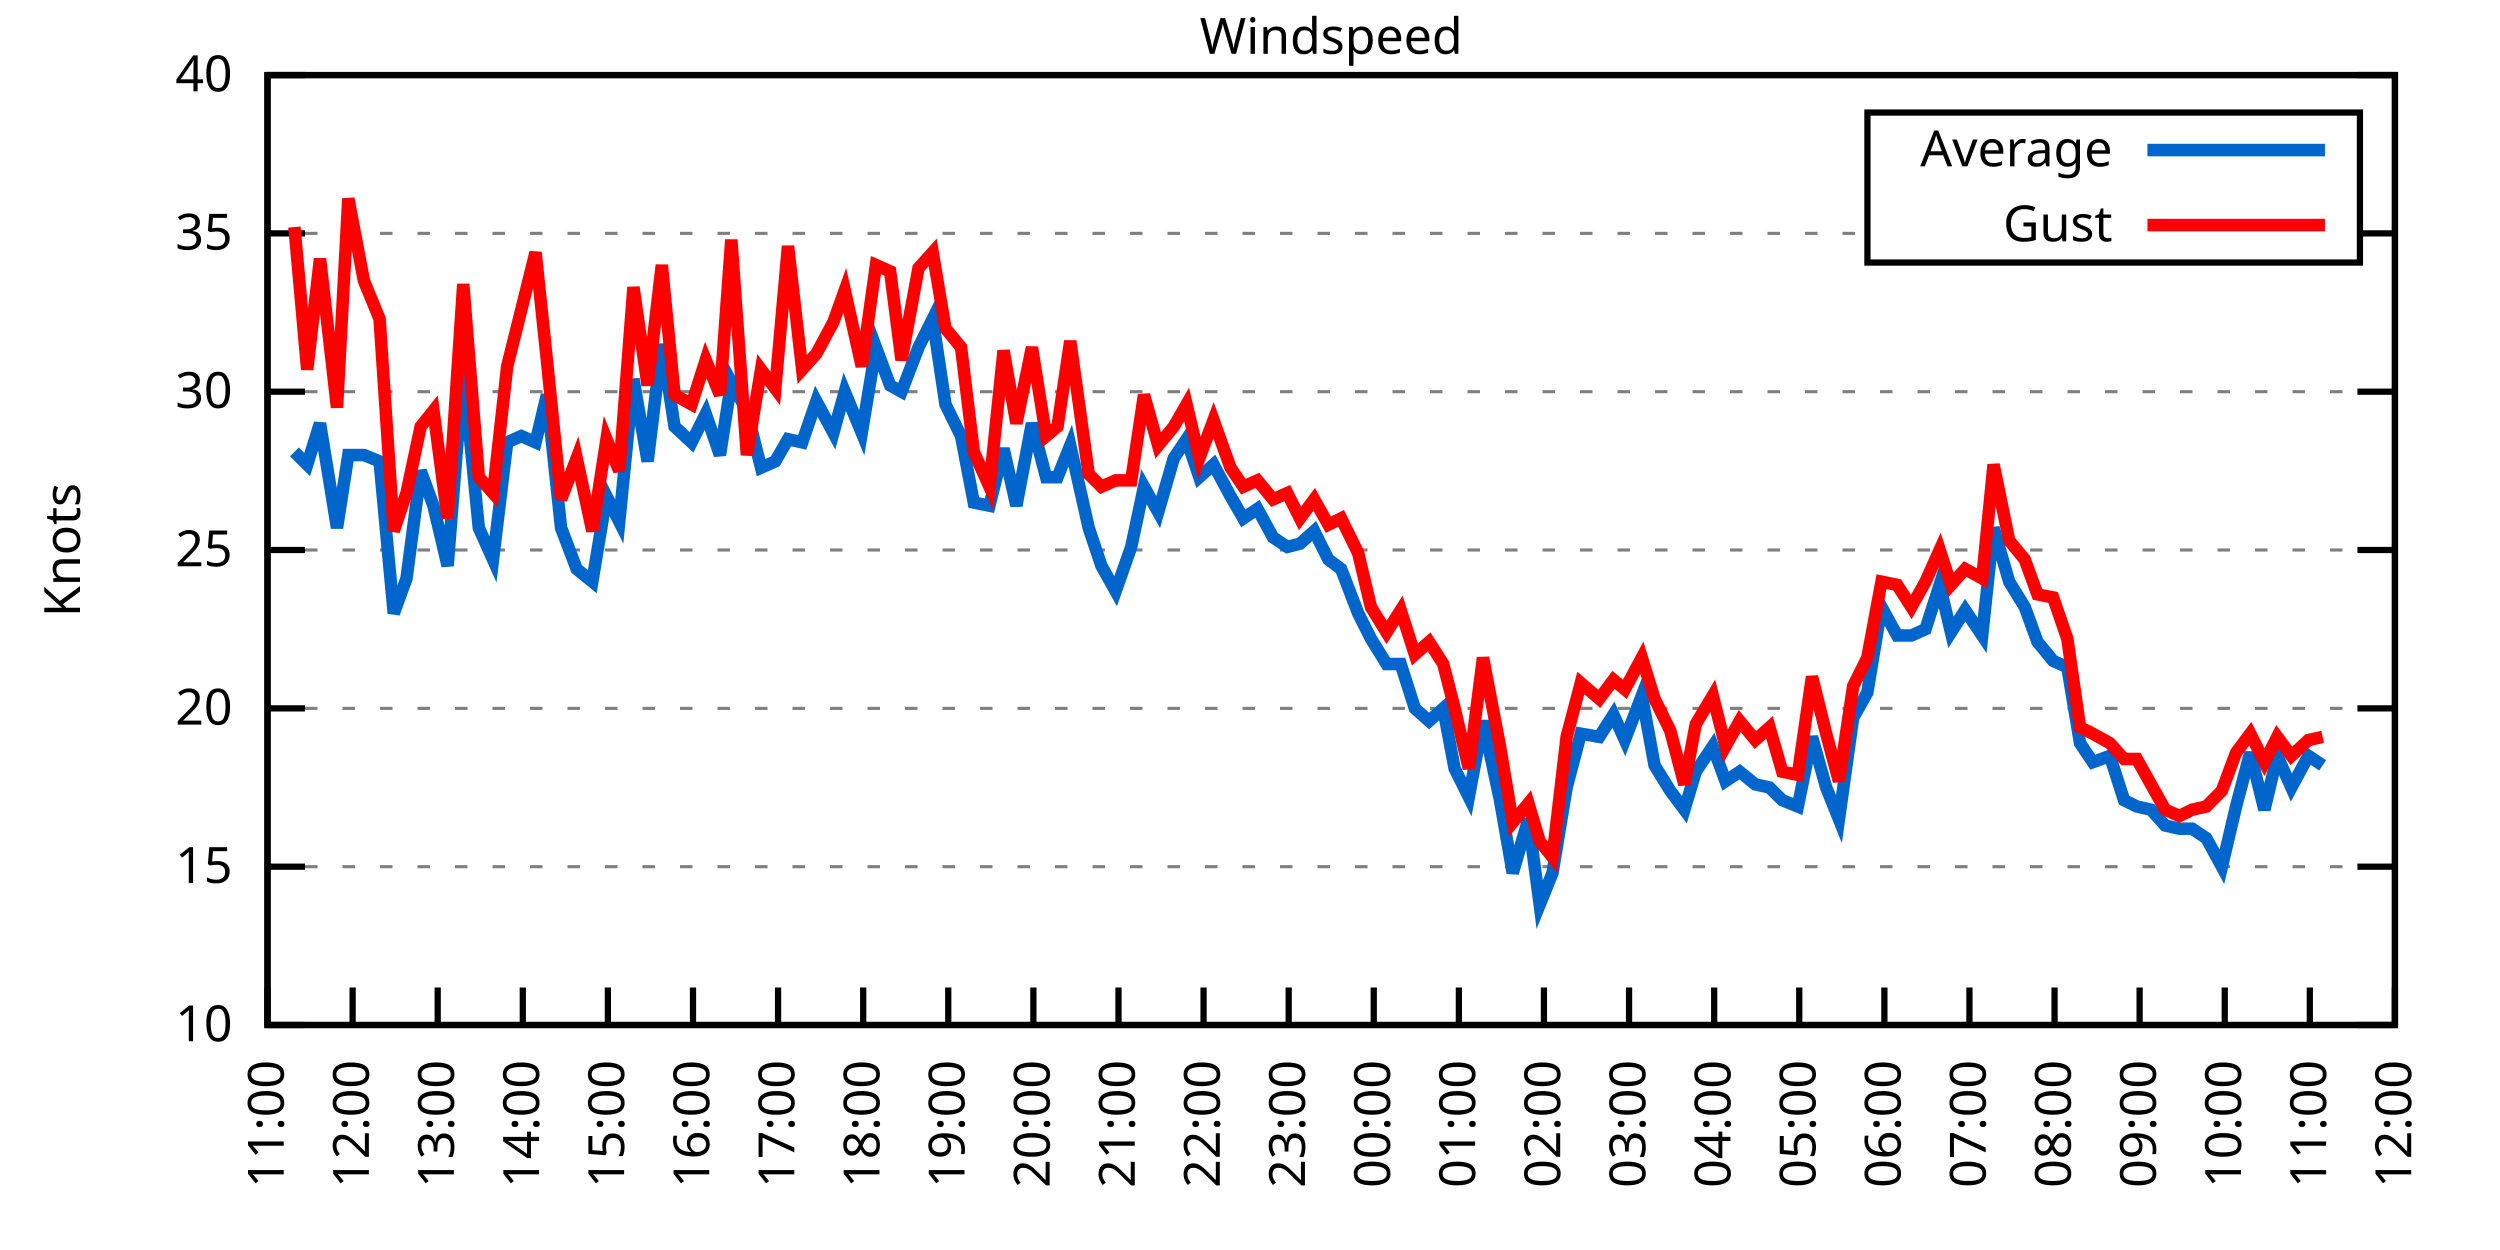
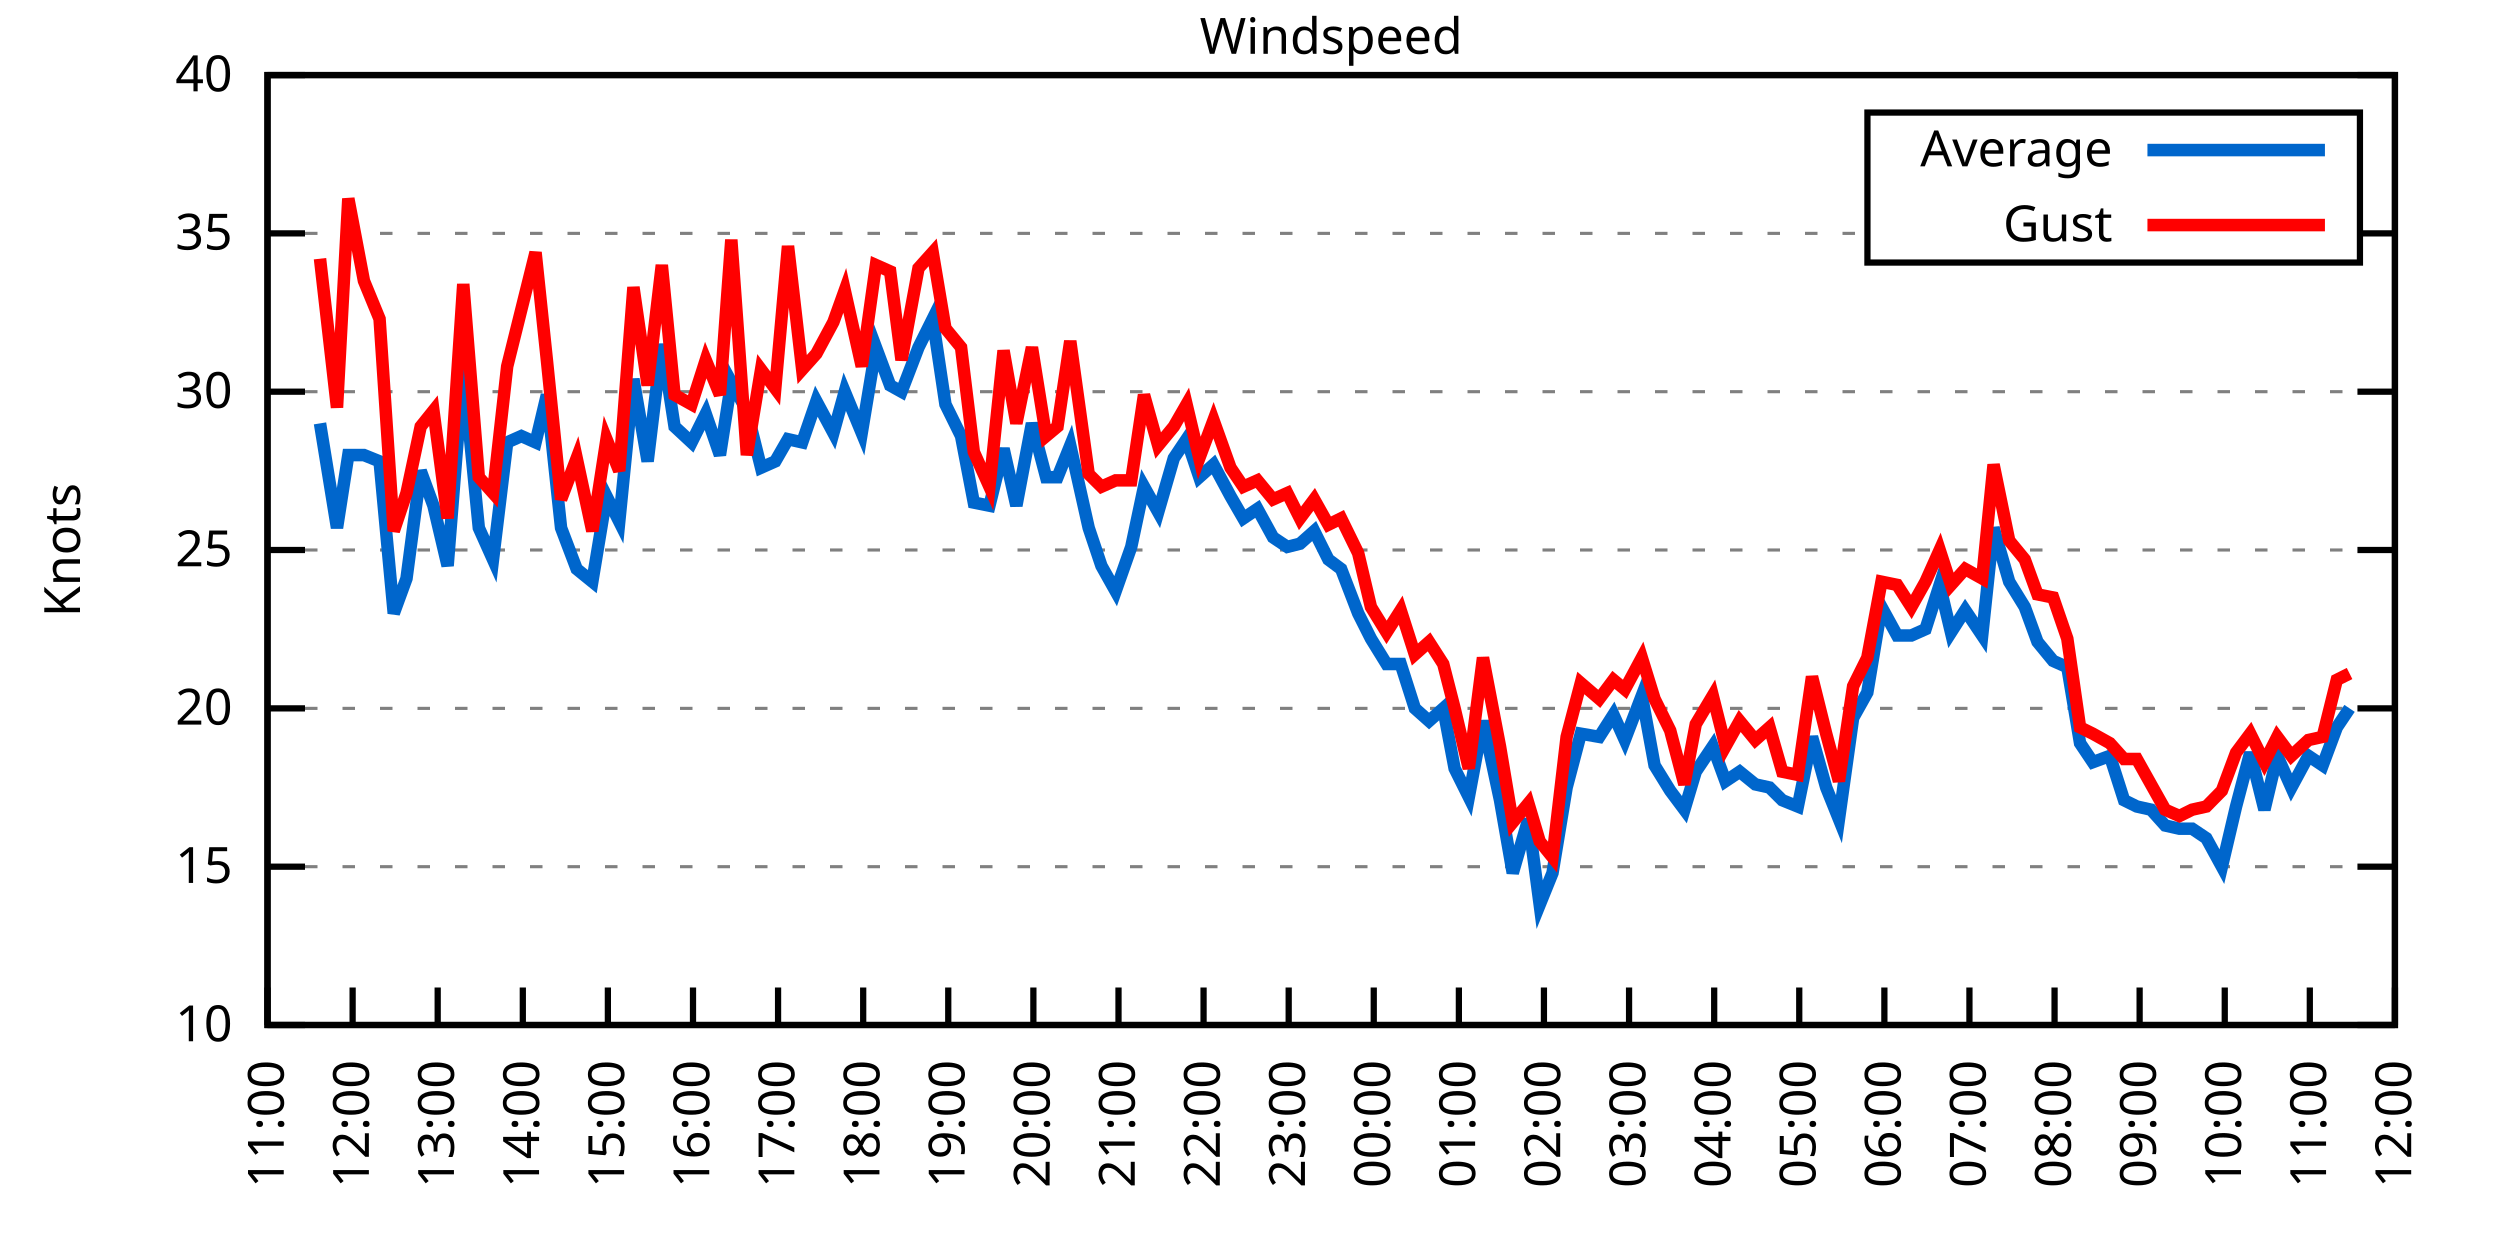
<svg xmlns="http://www.w3.org/2000/svg" xmlns:xlink="http://www.w3.org/1999/xlink" width="400" height="200" viewBox="0 0 400 200">
  <g id="gnuplot_canvas">
    <rect x="0" y="0" width="400" height="200" fill="none" />
    <defs>
      <circle id="gpDot" r="0.5" stroke-width="0.5" stroke="currentColor" />
      <path id="gpPt0" stroke-width="0.333" stroke="currentColor" d="M-1,0 h2 M0,-1 v2" />
      <path id="gpPt1" stroke-width="0.333" stroke="currentColor" d="M-1,-1 L1,1 M1,-1 L-1,1" />
      <path id="gpPt2" stroke-width="0.333" stroke="currentColor" d="M-1,0 L1,0 M0,-1 L0,1 M-1,-1 L1,1 M-1,1 L1,-1" />
      <rect id="gpPt3" stroke-width="0.333" stroke="currentColor" x="-1" y="-1" width="2" height="2" />
      <rect id="gpPt4" stroke-width="0.333" stroke="currentColor" fill="currentColor" x="-1" y="-1" width="2" height="2" />
      <circle id="gpPt5" stroke-width="0.333" stroke="currentColor" cx="0" cy="0" r="1" />
      <use xlink:href="#gpPt5" id="gpPt6" fill="currentColor" stroke="none" />
      <path id="gpPt7" stroke-width="0.333" stroke="currentColor" d="M0,-1.33 L-1.33,0.67 L1.33,0.67 z" />
      <use xlink:href="#gpPt7" id="gpPt8" fill="currentColor" stroke="none" />
      <use xlink:href="#gpPt7" id="gpPt9" stroke="currentColor" transform="rotate(180)" />
      <use xlink:href="#gpPt9" id="gpPt10" fill="currentColor" stroke="none" />
      <use xlink:href="#gpPt3" id="gpPt11" stroke="currentColor" transform="rotate(45)" />
      <use xlink:href="#gpPt11" id="gpPt12" fill="currentColor" stroke="none" />
      <path id="gpPt13" stroke-width="0.333" stroke="currentColor" d="M0,1.330 L1.265,0.411 L0.782,-1.067 L-0.782,-1.076 L-1.265,0.411 z" />
      <use xlink:href="#gpPt13" id="gpPt14" fill="currentColor" stroke="none" />
      <filter id="textbox" filterUnits="objectBoundingBox" x="0" y="0" height="1" width="1">
        <feFlood flood-color="white" flood-opacity="1" result="bgnd" />
        <feComposite in="SourceGraphic" in2="bgnd" operator="atop" />
      </filter>
      <filter id="greybox" filterUnits="objectBoundingBox" x="0" y="0" height="1" width="1">
        <feFlood flood-color="lightgrey" flood-opacity="1" result="grey" />
        <feComposite in="SourceGraphic" in2="grey" operator="atop" />
      </filter>
    </defs>
    <g fill="none" color="white" stroke="currentColor" stroke-width="1.00" stroke-linecap="butt" stroke-linejoin="miter">
</g>
    <g fill="none" color="black" stroke="currentColor" stroke-width="1.00" stroke-linecap="butt" stroke-linejoin="miter">
      <g stroke="none" shape-rendering="crispEdges">
        <polygon fill="rgb(255, 255, 255)" points="42.80,164.00 383.18,164.00 383.18,12.02 42.80,12.02 " />
      </g>
    </g>
    <g fill="none" color="black" stroke="currentColor" stroke-width="1.00" stroke-linecap="butt" stroke-linejoin="miter">
</g>
    <g fill="none" color="black" stroke="black" stroke-width="0.50" stroke-linecap="butt" stroke-linejoin="miter">
</g>
    <g fill="none" color="gray" stroke="currentColor" stroke-width="0.50" stroke-linecap="butt" stroke-linejoin="miter">
      <path stroke="gray" stroke-dasharray="2,4" class="gridline" d="M42.80,164.00 L383.19,164.00  " />
    </g>
    <g fill="none" color="gray" stroke="gray" stroke-width="1.00" stroke-linecap="butt" stroke-linejoin="miter">
</g>
    <g fill="none" color="black" stroke="currentColor" stroke-width="1.00" stroke-linecap="butt" stroke-linejoin="miter">
      <path stroke="black" d="M42.80,164.00 L48.80,164.00 M383.19,164.00 L377.19,164.00  " />
      <g transform="translate(37.20,166.60)" stroke="none" fill="black" font-family="Sans" font-size="8.00" text-anchor="end">
        <text>
          <tspan font-family="Sans"> 10</tspan>
        </text>
      </g>
    </g>
    <g fill="none" color="black" stroke="currentColor" stroke-width="1.00" stroke-linecap="butt" stroke-linejoin="miter">
</g>
    <g fill="none" color="black" stroke="black" stroke-width="0.50" stroke-linecap="butt" stroke-linejoin="miter">
</g>
    <g fill="none" color="gray" stroke="currentColor" stroke-width="0.50" stroke-linecap="butt" stroke-linejoin="miter">
      <path stroke="gray" stroke-dasharray="2,4" class="gridline" d="M42.80,138.67 L383.19,138.67  " />
    </g>
    <g fill="none" color="gray" stroke="gray" stroke-width="1.00" stroke-linecap="butt" stroke-linejoin="miter">
</g>
    <g fill="none" color="black" stroke="currentColor" stroke-width="1.00" stroke-linecap="butt" stroke-linejoin="miter">
      <path stroke="black" d="M42.80,138.67 L48.80,138.67 M383.19,138.67 L377.19,138.67  " />
      <g transform="translate(37.20,141.27)" stroke="none" fill="black" font-family="Sans" font-size="8.00" text-anchor="end">
        <text>
          <tspan font-family="Sans"> 15</tspan>
        </text>
      </g>
    </g>
    <g fill="none" color="black" stroke="currentColor" stroke-width="1.00" stroke-linecap="butt" stroke-linejoin="miter">
</g>
    <g fill="none" color="black" stroke="black" stroke-width="0.50" stroke-linecap="butt" stroke-linejoin="miter">
</g>
    <g fill="none" color="gray" stroke="currentColor" stroke-width="0.50" stroke-linecap="butt" stroke-linejoin="miter">
      <path stroke="gray" stroke-dasharray="2,4" class="gridline" d="M42.80,113.34 L383.19,113.34  " />
    </g>
    <g fill="none" color="gray" stroke="gray" stroke-width="1.00" stroke-linecap="butt" stroke-linejoin="miter">
</g>
    <g fill="none" color="black" stroke="currentColor" stroke-width="1.00" stroke-linecap="butt" stroke-linejoin="miter">
      <path stroke="black" d="M42.80,113.34 L48.80,113.34 M383.19,113.34 L377.19,113.34  " />
      <g transform="translate(37.20,115.94)" stroke="none" fill="black" font-family="Sans" font-size="8.00" text-anchor="end">
        <text>
          <tspan font-family="Sans"> 20</tspan>
        </text>
      </g>
    </g>
    <g fill="none" color="black" stroke="currentColor" stroke-width="1.00" stroke-linecap="butt" stroke-linejoin="miter">
</g>
    <g fill="none" color="black" stroke="black" stroke-width="0.50" stroke-linecap="butt" stroke-linejoin="miter">
</g>
    <g fill="none" color="gray" stroke="currentColor" stroke-width="0.50" stroke-linecap="butt" stroke-linejoin="miter">
      <path stroke="gray" stroke-dasharray="2,4" class="gridline" d="M42.80,88.00 L383.19,88.00  " />
    </g>
    <g fill="none" color="gray" stroke="gray" stroke-width="1.00" stroke-linecap="butt" stroke-linejoin="miter">
</g>
    <g fill="none" color="black" stroke="currentColor" stroke-width="1.00" stroke-linecap="butt" stroke-linejoin="miter">
      <path stroke="black" d="M42.80,88.00 L48.80,88.00 M383.19,88.00 L377.19,88.00  " />
      <g transform="translate(37.20,90.60)" stroke="none" fill="black" font-family="Sans" font-size="8.00" text-anchor="end">
        <text>
          <tspan font-family="Sans"> 25</tspan>
        </text>
      </g>
    </g>
    <g fill="none" color="black" stroke="currentColor" stroke-width="1.00" stroke-linecap="butt" stroke-linejoin="miter">
</g>
    <g fill="none" color="black" stroke="black" stroke-width="0.50" stroke-linecap="butt" stroke-linejoin="miter">
</g>
    <g fill="none" color="gray" stroke="currentColor" stroke-width="0.50" stroke-linecap="butt" stroke-linejoin="miter">
      <path stroke="gray" stroke-dasharray="2,4" class="gridline" d="M42.80,62.67 L383.19,62.67  " />
    </g>
    <g fill="none" color="gray" stroke="gray" stroke-width="1.00" stroke-linecap="butt" stroke-linejoin="miter">
</g>
    <g fill="none" color="black" stroke="currentColor" stroke-width="1.00" stroke-linecap="butt" stroke-linejoin="miter">
      <path stroke="black" d="M42.80,62.67 L48.80,62.67 M383.19,62.67 L377.19,62.67  " />
      <g transform="translate(37.20,65.27)" stroke="none" fill="black" font-family="Sans" font-size="8.00" text-anchor="end">
        <text>
          <tspan font-family="Sans"> 30</tspan>
        </text>
      </g>
    </g>
    <g fill="none" color="black" stroke="currentColor" stroke-width="1.00" stroke-linecap="butt" stroke-linejoin="miter">
</g>
    <g fill="none" color="black" stroke="black" stroke-width="0.50" stroke-linecap="butt" stroke-linejoin="miter">
</g>
    <g fill="none" color="gray" stroke="currentColor" stroke-width="0.50" stroke-linecap="butt" stroke-linejoin="miter">
      <path stroke="gray" stroke-dasharray="2,4" class="gridline" d="M42.80,37.34 L298.79,37.34 M377.59,37.34 L383.19,37.34  " />
    </g>
    <g fill="none" color="gray" stroke="gray" stroke-width="1.00" stroke-linecap="butt" stroke-linejoin="miter">
</g>
    <g fill="none" color="black" stroke="currentColor" stroke-width="1.00" stroke-linecap="butt" stroke-linejoin="miter">
      <path stroke="black" d="M42.80,37.34 L48.80,37.34 M383.19,37.34 L377.19,37.34  " />
      <g transform="translate(37.20,39.94)" stroke="none" fill="black" font-family="Sans" font-size="8.00" text-anchor="end">
        <text>
          <tspan font-family="Sans"> 35</tspan>
        </text>
      </g>
    </g>
    <g fill="none" color="black" stroke="currentColor" stroke-width="1.00" stroke-linecap="butt" stroke-linejoin="miter">
</g>
    <g fill="none" color="black" stroke="black" stroke-width="0.50" stroke-linecap="butt" stroke-linejoin="miter">
</g>
    <g fill="none" color="gray" stroke="currentColor" stroke-width="0.50" stroke-linecap="butt" stroke-linejoin="miter">
      <path stroke="gray" stroke-dasharray="2,4" class="gridline" d="M42.80,12.01 L383.19,12.01  " />
    </g>
    <g fill="none" color="gray" stroke="gray" stroke-width="1.00" stroke-linecap="butt" stroke-linejoin="miter">
</g>
    <g fill="none" color="black" stroke="currentColor" stroke-width="1.00" stroke-linecap="butt" stroke-linejoin="miter">
      <path stroke="black" d="M42.80,12.01 L48.80,12.01 M383.19,12.01 L377.19,12.01  " />
      <g transform="translate(37.20,14.61)" stroke="none" fill="black" font-family="Sans" font-size="8.00" text-anchor="end">
        <text>
          <tspan font-family="Sans"> 40</tspan>
        </text>
      </g>
    </g>
    <g fill="none" color="black" stroke="currentColor" stroke-width="1.00" stroke-linecap="butt" stroke-linejoin="miter">
      <path stroke="black" d="M42.80,164.00 L42.80,158.00  " />
      <g transform="translate(45.40,169.60) rotate(270.00)" stroke="none" fill="black" font-family="Sans" font-size="8.00" text-anchor="end">
        <text>
          <tspan font-family="Sans">11:00</tspan>
        </text>
      </g>
    </g>
    <g fill="none" color="black" stroke="currentColor" stroke-width="1.00" stroke-linecap="butt" stroke-linejoin="miter">
      <path stroke="black" d="M56.42,164.00 L56.42,158.00  " />
      <g transform="translate(59.02,169.60) rotate(270.00)" stroke="none" fill="black" font-family="Sans" font-size="8.00" text-anchor="end">
        <text>
          <tspan font-family="Sans">12:00</tspan>
        </text>
      </g>
    </g>
    <g fill="none" color="black" stroke="currentColor" stroke-width="1.00" stroke-linecap="butt" stroke-linejoin="miter">
      <path stroke="black" d="M70.03,164.00 L70.03,158.00  " />
      <g transform="translate(72.63,169.60) rotate(270.00)" stroke="none" fill="black" font-family="Sans" font-size="8.00" text-anchor="end">
        <text>
          <tspan font-family="Sans">13:00</tspan>
        </text>
      </g>
    </g>
    <g fill="none" color="black" stroke="currentColor" stroke-width="1.00" stroke-linecap="butt" stroke-linejoin="miter">
      <path stroke="black" d="M83.65,164.00 L83.65,158.00  " />
      <g transform="translate(86.25,169.60) rotate(270.00)" stroke="none" fill="black" font-family="Sans" font-size="8.00" text-anchor="end">
        <text>
          <tspan font-family="Sans">14:00</tspan>
        </text>
      </g>
    </g>
    <g fill="none" color="black" stroke="currentColor" stroke-width="1.00" stroke-linecap="butt" stroke-linejoin="miter">
      <path stroke="black" d="M97.26,164.00 L97.26,158.00  " />
      <g transform="translate(99.86,169.60) rotate(270.00)" stroke="none" fill="black" font-family="Sans" font-size="8.00" text-anchor="end">
        <text>
          <tspan font-family="Sans">15:00</tspan>
        </text>
      </g>
    </g>
    <g fill="none" color="black" stroke="currentColor" stroke-width="1.00" stroke-linecap="butt" stroke-linejoin="miter">
      <path stroke="black" d="M110.88,164.00 L110.88,158.00  " />
      <g transform="translate(113.48,169.60) rotate(270.00)" stroke="none" fill="black" font-family="Sans" font-size="8.00" text-anchor="end">
        <text>
          <tspan font-family="Sans">16:00</tspan>
        </text>
      </g>
    </g>
    <g fill="none" color="black" stroke="currentColor" stroke-width="1.00" stroke-linecap="butt" stroke-linejoin="miter">
      <path stroke="black" d="M124.49,164.00 L124.49,158.00  " />
      <g transform="translate(127.09,169.60) rotate(270.00)" stroke="none" fill="black" font-family="Sans" font-size="8.00" text-anchor="end">
        <text>
          <tspan font-family="Sans">17:00</tspan>
        </text>
      </g>
    </g>
    <g fill="none" color="black" stroke="currentColor" stroke-width="1.00" stroke-linecap="butt" stroke-linejoin="miter">
      <path stroke="black" d="M138.11,164.00 L138.11,158.00  " />
      <g transform="translate(140.71,169.60) rotate(270.00)" stroke="none" fill="black" font-family="Sans" font-size="8.00" text-anchor="end">
        <text>
          <tspan font-family="Sans">18:00</tspan>
        </text>
      </g>
    </g>
    <g fill="none" color="black" stroke="currentColor" stroke-width="1.00" stroke-linecap="butt" stroke-linejoin="miter">
      <path stroke="black" d="M151.72,164.00 L151.72,158.00  " />
      <g transform="translate(154.32,169.60) rotate(270.00)" stroke="none" fill="black" font-family="Sans" font-size="8.00" text-anchor="end">
        <text>
          <tspan font-family="Sans">19:00</tspan>
        </text>
      </g>
    </g>
    <g fill="none" color="black" stroke="currentColor" stroke-width="1.00" stroke-linecap="butt" stroke-linejoin="miter">
      <path stroke="black" d="M165.34,164.00 L165.34,158.00  " />
      <g transform="translate(167.94,169.60) rotate(270.00)" stroke="none" fill="black" font-family="Sans" font-size="8.00" text-anchor="end">
        <text>
          <tspan font-family="Sans">20:00</tspan>
        </text>
      </g>
    </g>
    <g fill="none" color="black" stroke="currentColor" stroke-width="1.00" stroke-linecap="butt" stroke-linejoin="miter">
      <path stroke="black" d="M178.96,164.00 L178.96,158.00  " />
      <g transform="translate(181.56,169.60) rotate(270.00)" stroke="none" fill="black" font-family="Sans" font-size="8.00" text-anchor="end">
        <text>
          <tspan font-family="Sans">21:00</tspan>
        </text>
      </g>
    </g>
    <g fill="none" color="black" stroke="currentColor" stroke-width="1.00" stroke-linecap="butt" stroke-linejoin="miter">
      <path stroke="black" d="M192.57,164.00 L192.57,158.00  " />
      <g transform="translate(195.17,169.60) rotate(270.00)" stroke="none" fill="black" font-family="Sans" font-size="8.00" text-anchor="end">
        <text>
          <tspan font-family="Sans">22:00</tspan>
        </text>
      </g>
    </g>
    <g fill="none" color="black" stroke="currentColor" stroke-width="1.00" stroke-linecap="butt" stroke-linejoin="miter">
      <path stroke="black" d="M206.19,164.00 L206.19,158.00  " />
      <g transform="translate(208.79,169.60) rotate(270.00)" stroke="none" fill="black" font-family="Sans" font-size="8.00" text-anchor="end">
        <text>
          <tspan font-family="Sans">23:00</tspan>
        </text>
      </g>
    </g>
    <g fill="none" color="black" stroke="currentColor" stroke-width="1.00" stroke-linecap="butt" stroke-linejoin="miter">
      <path stroke="black" d="M219.80,164.00 L219.80,158.00  " />
      <g transform="translate(222.40,169.60) rotate(270.00)" stroke="none" fill="black" font-family="Sans" font-size="8.00" text-anchor="end">
        <text>
          <tspan font-family="Sans">00:00</tspan>
        </text>
      </g>
    </g>
    <g fill="none" color="black" stroke="currentColor" stroke-width="1.00" stroke-linecap="butt" stroke-linejoin="miter">
      <path stroke="black" d="M233.42,164.00 L233.42,158.00  " />
      <g transform="translate(236.02,169.60) rotate(270.00)" stroke="none" fill="black" font-family="Sans" font-size="8.00" text-anchor="end">
        <text>
          <tspan font-family="Sans">01:00</tspan>
        </text>
      </g>
    </g>
    <g fill="none" color="black" stroke="currentColor" stroke-width="1.00" stroke-linecap="butt" stroke-linejoin="miter">
      <path stroke="black" d="M247.03,164.00 L247.03,158.00  " />
      <g transform="translate(249.63,169.60) rotate(270.00)" stroke="none" fill="black" font-family="Sans" font-size="8.00" text-anchor="end">
        <text>
          <tspan font-family="Sans">02:00</tspan>
        </text>
      </g>
    </g>
    <g fill="none" color="black" stroke="currentColor" stroke-width="1.00" stroke-linecap="butt" stroke-linejoin="miter">
      <path stroke="black" d="M260.65,164.00 L260.65,158.00  " />
      <g transform="translate(263.25,169.60) rotate(270.00)" stroke="none" fill="black" font-family="Sans" font-size="8.00" text-anchor="end">
        <text>
          <tspan font-family="Sans">03:00</tspan>
        </text>
      </g>
    </g>
    <g fill="none" color="black" stroke="currentColor" stroke-width="1.00" stroke-linecap="butt" stroke-linejoin="miter">
      <path stroke="black" d="M274.27,164.00 L274.27,158.00  " />
      <g transform="translate(276.87,169.60) rotate(270.00)" stroke="none" fill="black" font-family="Sans" font-size="8.00" text-anchor="end">
        <text>
          <tspan font-family="Sans">04:00</tspan>
        </text>
      </g>
    </g>
    <g fill="none" color="black" stroke="currentColor" stroke-width="1.00" stroke-linecap="butt" stroke-linejoin="miter">
      <path stroke="black" d="M287.88,164.00 L287.88,158.00  " />
      <g transform="translate(290.48,169.60) rotate(270.00)" stroke="none" fill="black" font-family="Sans" font-size="8.00" text-anchor="end">
        <text>
          <tspan font-family="Sans">05:00</tspan>
        </text>
      </g>
    </g>
    <g fill="none" color="black" stroke="currentColor" stroke-width="1.00" stroke-linecap="butt" stroke-linejoin="miter">
      <path stroke="black" d="M301.50,164.00 L301.50,158.00  " />
      <g transform="translate(304.10,169.60) rotate(270.00)" stroke="none" fill="black" font-family="Sans" font-size="8.00" text-anchor="end">
        <text>
          <tspan font-family="Sans">06:00</tspan>
        </text>
      </g>
    </g>
    <g fill="none" color="black" stroke="currentColor" stroke-width="1.00" stroke-linecap="butt" stroke-linejoin="miter">
      <path stroke="black" d="M315.11,164.00 L315.11,158.00  " />
      <g transform="translate(317.71,169.60) rotate(270.00)" stroke="none" fill="black" font-family="Sans" font-size="8.00" text-anchor="end">
        <text>
          <tspan font-family="Sans">07:00</tspan>
        </text>
      </g>
    </g>
    <g fill="none" color="black" stroke="currentColor" stroke-width="1.00" stroke-linecap="butt" stroke-linejoin="miter">
      <path stroke="black" d="M328.73,164.00 L328.73,158.00  " />
      <g transform="translate(331.33,169.60) rotate(270.00)" stroke="none" fill="black" font-family="Sans" font-size="8.00" text-anchor="end">
        <text>
          <tspan font-family="Sans">08:00</tspan>
        </text>
      </g>
    </g>
    <g fill="none" color="black" stroke="currentColor" stroke-width="1.00" stroke-linecap="butt" stroke-linejoin="miter">
      <path stroke="black" d="M342.34,164.00 L342.34,158.00  " />
      <g transform="translate(344.94,169.60) rotate(270.00)" stroke="none" fill="black" font-family="Sans" font-size="8.00" text-anchor="end">
        <text>
          <tspan font-family="Sans">09:00</tspan>
        </text>
      </g>
    </g>
    <g fill="none" color="black" stroke="currentColor" stroke-width="1.00" stroke-linecap="butt" stroke-linejoin="miter">
      <path stroke="black" d="M355.96,164.00 L355.96,158.00  " />
      <g transform="translate(358.56,169.60) rotate(270.00)" stroke="none" fill="black" font-family="Sans" font-size="8.00" text-anchor="end">
        <text>
          <tspan font-family="Sans">10:00</tspan>
        </text>
      </g>
    </g>
    <g fill="none" color="black" stroke="currentColor" stroke-width="1.00" stroke-linecap="butt" stroke-linejoin="miter">
      <path stroke="black" d="M369.57,164.00 L369.57,158.00  " />
      <g transform="translate(372.17,169.60) rotate(270.00)" stroke="none" fill="black" font-family="Sans" font-size="8.00" text-anchor="end">
        <text>
          <tspan font-family="Sans">11:00</tspan>
        </text>
      </g>
    </g>
    <g fill="none" color="black" stroke="currentColor" stroke-width="1.00" stroke-linecap="butt" stroke-linejoin="miter">
      <path stroke="black" d="M383.19,164.00 L383.19,158.00  " />
      <g transform="translate(385.79,169.60) rotate(270.00)" stroke="none" fill="black" font-family="Sans" font-size="8.00" text-anchor="end">
        <text>
          <tspan font-family="Sans">12:00</tspan>
        </text>
      </g>
    </g>
    <g fill="none" color="black" stroke="currentColor" stroke-width="1.00" stroke-linecap="butt" stroke-linejoin="miter">
</g>
    <g fill="none" color="black" stroke="currentColor" stroke-width="1.00" stroke-linecap="butt" stroke-linejoin="miter">
      <path stroke="black" d="M42.80,12.01 L42.80,164.00 L383.19,164.00 L383.19,12.01 L42.80,12.01 Z  " />
    </g>
    <g fill="none" color="black" stroke="currentColor" stroke-width="1.00" stroke-linecap="butt" stroke-linejoin="miter">
</g>
    <g fill="none" color="black" stroke="currentColor" stroke-width="1.00" stroke-linecap="butt" stroke-linejoin="miter">
      <path stroke="black" d="M298.79,42.01 L298.79,18.01 L377.59,18.01 L377.59,42.01 L298.79,42.01 Z  " />
    </g>
    <g id="Windspeed_plot_1">
      <g fill="none" color="white" stroke="black" stroke-width="2.00" stroke-linecap="butt" stroke-linejoin="miter">
</g>
      <g fill="none" color="black" stroke="currentColor" stroke-width="2.00" stroke-linecap="butt" stroke-linejoin="miter">
        <g transform="translate(337.99,26.61)" stroke="none" fill="black" font-family="Sans" font-size="8.00" text-anchor="end">
          <text>
            <tspan font-family="Sans">Average</tspan>
          </text>
        </g>
      </g>
      <g fill="none" color="black" stroke="currentColor" stroke-width="2.00" stroke-linecap="butt" stroke-linejoin="miter">
-         <path stroke="rgb(  0, 102, 204)" d="M343.59,24.01 L371.99,24.01 M47.11,72.30 L49.15,74.33 L51.20,67.74 L53.92,84.46 L55.73,72.81 L58.23,72.81   L60.73,73.82 L63.00,98.14 L65.04,92.56 L67.31,75.34 L69.35,80.91 L71.62,90.54 L74.12,59.13 L76.61,84.46   L78.88,89.52 L81.15,70.78 L83.42,69.77 L85.69,70.78 L87.50,63.18 L89.77,84.46 L92.27,91.04 L94.77,93.07   L97.04,79.39 L99.08,83.45 L101.35,60.65 L103.62,73.82 L105.89,55.07 L107.93,68.25 L110.65,70.78 L112.92,66.22   L115.19,72.81 L117.01,61.15 L119.50,65.71 L121.77,74.83 L124.04,73.82 L126.08,70.27 L128.35,70.78 L130.62,64.19   L133.34,69.26 L135.16,62.67 L137.88,69.26 L140.15,55.58 L142.42,61.66 L144.24,62.67 L146.96,55.58 L149.23,51.02   L151.27,64.70 L153.77,69.77 L155.81,80.41 L158.31,80.91 L160.57,71.79 L162.62,80.91 L165.11,67.74 L167.38,76.35   L169.20,76.35 L171.24,71.29 L174.19,84.46 L176.23,90.54 L178.50,94.59 L181.00,87.50 L183.04,77.87 L185.31,81.93   L187.81,73.31 L189.85,70.27 L191.89,76.35 L194.16,74.33 L196.88,79.39 L198.93,82.94 L201.19,81.42 L203.69,85.98   L205.96,87.50 L208.00,86.99 L210.27,84.97 L212.54,89.52 L214.58,91.04 L217.31,98.14 L219.35,102.19 L221.85,106.24   L224.11,106.24 L226.38,113.34 L228.65,115.36 L230.92,113.34 L232.74,122.96 L235.01,127.52 L237.28,115.36 L240.00,128.03   L242.04,139.68 L244.54,131.07 L246.35,144.75 L248.40,139.68 L250.66,126.00 L252.93,117.39 L255.88,117.90 L258.15,114.35   L259.97,118.40 L262.69,111.31 L264.73,122.46 L267.23,126.51 L269.50,129.55 L271.32,123.47 L274.04,119.42 L276.08,124.99   L278.35,123.47 L280.85,125.50 L283.12,126.00 L285.16,128.03 L287.65,129.04 L289.92,117.90 L292.19,126.00 L294.23,131.07   L296.50,114.86 L298.77,110.80 L301.04,97.12 L303.54,101.68 L305.81,101.68 L308.08,100.67 L310.35,93.58 L312.16,101.18   L314.43,97.63 L317.15,101.68 L318.97,84.46 L321.47,93.07 L323.96,97.12 L326.00,102.70 L328.50,105.74 L330.77,106.75   L332.81,118.91 L334.85,121.95 L337.58,120.94 L339.85,128.03 L341.89,129.04 L344.16,129.55 L346.43,132.08 L348.70,132.59   L350.74,132.59 L353.01,134.11 L355.50,138.67 L357.77,129.04 L360.04,120.43 L362.31,129.55 L364.36,120.94 L366.62,126.00   L369.35,120.94 L371.62,122.46  " />
+         <path stroke="rgb(  0, 102, 204)" d="M343.59,24.01 L371.99,24.01 M51.20,67.74 L53.92,84.46 L55.73,72.81 L58.23,72.81 L60.73,73.82 L63.00,98.14   L65.04,92.56 L67.31,75.34 L69.35,80.91 L71.62,90.54 L74.12,59.13 L76.61,84.46 L78.88,89.52 L81.15,70.78   L83.42,69.77 L85.69,70.78 L87.50,63.18 L89.77,84.46 L92.27,91.04 L94.77,93.07 L97.04,79.39 L99.08,83.45   L101.35,60.65 L103.62,73.82 L105.89,55.07 L107.93,68.25 L110.65,70.78 L112.92,66.22 L115.19,72.81 L117.01,61.15   L119.50,65.71 L121.77,74.83 L124.04,73.82 L126.08,70.27 L128.35,70.78 L130.62,64.19 L133.34,69.26 L135.16,62.67   L137.88,69.26 L140.15,55.58 L142.42,61.66 L144.24,62.67 L146.96,55.58 L149.23,51.02 L151.27,64.70 L153.77,69.77   L155.81,80.41 L158.31,80.91 L160.57,71.79 L162.62,80.91 L165.11,67.74 L167.38,76.35 L169.20,76.35 L171.24,71.29   L174.19,84.46 L176.23,90.54 L178.50,94.59 L181.00,87.50 L183.04,77.87 L185.31,81.93 L187.81,73.31 L189.85,70.27   L191.89,76.35 L194.16,74.33 L196.88,79.39 L198.93,82.94 L201.19,81.42 L203.69,85.98 L205.96,87.50 L208.00,86.99   L210.27,84.97 L212.54,89.52 L214.58,91.04 L217.31,98.14 L219.35,102.19 L221.85,106.24 L224.11,106.24 L226.38,113.34   L228.65,115.36 L230.92,113.34 L232.74,122.96 L235.01,127.52 L237.28,115.36 L240.00,128.03 L242.04,139.68 L244.54,131.07   L246.35,144.75 L248.40,139.68 L250.66,126.00 L252.93,117.39 L255.88,117.90 L258.15,114.35 L259.97,118.40 L262.69,111.31   L264.73,122.46 L267.23,126.51 L269.50,129.55 L271.32,123.47 L274.04,119.42 L276.08,124.99 L278.35,123.47 L280.85,125.50   L283.12,126.00 L285.16,128.03 L287.65,129.04 L289.92,117.90 L292.19,126.00 L294.23,131.07 L296.50,114.86 L298.77,110.80   L301.04,97.12 L303.54,101.68 L305.81,101.68 L308.08,100.67 L310.35,93.58 L312.16,101.18 L314.43,97.63 L317.15,101.68   L318.97,84.46 L321.47,93.07 L323.96,97.12 L326.00,102.70 L328.50,105.74 L330.77,106.75 L332.81,118.91 L334.85,121.95   L337.58,120.94 L339.85,128.03 L341.89,129.04 L344.16,129.55 L346.43,132.08 L348.70,132.59 L350.74,132.59 L353.01,134.11   L355.50,138.67 L357.77,129.04 L360.04,120.43 L362.31,129.55 L364.36,120.94 L366.62,126.00 L369.35,120.94 L371.62,122.46   L373.89,116.38 L375.93,113.34  " />
      </g>
    </g>
    <g id="Windspeed_plot_2">
      <g fill="none" color="black" stroke="currentColor" stroke-width="2.00" stroke-linecap="butt" stroke-linejoin="miter">
        <g transform="translate(337.99,38.61)" stroke="none" fill="black" font-family="Sans" font-size="8.00" text-anchor="end">
          <text>
            <tspan font-family="Sans">Gust</tspan>
          </text>
        </g>
      </g>
      <g fill="none" color="black" stroke="currentColor" stroke-width="2.00" stroke-linecap="butt" stroke-linejoin="miter">
-         <path stroke="rgb(255,   0,   0)" d="M343.59,36.01 L371.99,36.01 M47.11,36.33 L49.15,59.13 L51.20,41.39 L53.92,65.21 L55.73,31.77 L58.23,44.94   L60.73,51.02 L63.00,84.97 L65.04,78.89 L67.31,68.25 L69.35,65.71 L71.62,82.94 L74.12,45.45 L76.61,76.35   L78.88,78.89 L81.15,58.62 L83.42,49.50 L85.69,40.38 L87.50,57.61 L89.77,79.90 L92.27,73.31 L94.77,84.97   L97.04,70.27 L99.08,75.34 L101.35,45.95 L103.62,61.66 L105.89,42.41 L107.93,63.18 L110.65,64.70 L112.92,57.61   L115.19,63.18 L117.01,38.35 L119.50,72.81 L121.77,59.13 L124.04,62.17 L126.08,39.37 L128.35,59.13 L130.62,56.59   L133.34,51.53 L135.16,46.46 L137.88,58.62 L140.15,42.41 L142.42,43.42 L144.24,57.61 L146.96,42.91 L149.23,40.38   L151.27,52.54 L153.77,55.58 L155.81,72.30 L158.31,77.87 L160.57,56.09 L162.62,67.74 L165.11,55.58 L167.38,69.77   L169.20,68.25 L171.24,54.57 L174.19,75.85 L176.23,77.87 L178.50,76.86 L181.00,76.86 L183.04,63.18 L185.31,71.29   L187.81,68.25 L189.85,64.70 L191.89,73.31 L194.16,67.23 L196.88,74.83 L198.93,77.87 L201.19,76.86 L203.69,79.90   L205.96,78.89 L208.00,82.94 L210.27,79.90 L212.54,83.95 L214.58,82.94 L217.31,88.51 L219.35,97.12 L221.85,101.18   L224.11,97.63 L226.38,104.72 L228.65,102.70 L230.92,106.24 L232.74,113.34 L235.01,122.96 L237.28,105.23 L240.00,119.42   L242.04,131.58 L244.54,128.54 L246.35,134.62 L248.40,137.15 L250.66,117.90 L252.93,109.28 L255.88,111.82 L258.15,108.78   L259.97,110.30 L262.69,105.23 L264.73,111.82 L267.23,116.88 L269.50,125.50 L271.32,115.87 L274.04,111.31 L276.08,119.42   L278.35,115.36 L280.85,118.40 L283.12,116.38 L285.16,123.47 L287.65,123.98 L289.92,108.27 L292.19,117.39 L294.23,124.99   L296.50,109.79 L298.77,105.23 L301.04,93.07 L303.54,93.58 L305.81,97.12 L308.08,93.07 L310.35,88.00 L312.16,93.58   L314.43,91.04 L317.15,92.56 L318.97,74.33 L321.47,86.49 L323.96,89.52 L326.00,95.10 L328.50,95.60 L330.77,102.19   L332.81,116.38 L334.85,117.39 L337.58,118.91 L339.85,121.44 L341.89,121.44 L344.16,125.50 L346.43,129.55 L348.70,130.56   L350.74,129.55 L353.01,129.04 L355.50,126.51 L357.77,120.43 L360.04,117.39 L362.31,121.95 L364.36,117.90 L366.62,120.94   L369.35,118.40 L371.62,117.90  " />
+         <path stroke="rgb(255,   0,   0)" d="M343.59,36.01 L371.99,36.01 M51.20,41.39 L53.92,65.21 L55.73,31.77 L58.23,44.94 L60.73,51.02 L63.00,84.97   L65.04,78.89 L67.31,68.25 L69.35,65.71 L71.62,82.94 L74.12,45.45 L76.61,76.35 L78.88,78.89 L81.15,58.62   L83.42,49.50 L85.69,40.38 L87.50,57.61 L89.77,79.90 L92.27,73.31 L94.77,84.97 L97.04,70.27 L99.08,75.34   L101.35,45.95 L103.62,61.66 L105.89,42.41 L107.93,63.18 L110.65,64.70 L112.92,57.61 L115.19,63.18 L117.01,38.35   L119.50,72.81 L121.77,59.13 L124.04,62.17 L126.08,39.37 L128.35,59.13 L130.62,56.59 L133.34,51.53 L135.16,46.46   L137.88,58.62 L140.15,42.41 L142.42,43.42 L144.24,57.61 L146.96,42.91 L149.23,40.38 L151.27,52.54 L153.77,55.58   L155.81,72.30 L158.31,77.87 L160.57,56.09 L162.62,67.74 L165.11,55.58 L167.38,69.77 L169.20,68.25 L171.24,54.57   L174.19,75.85 L176.23,77.87 L178.50,76.86 L181.00,76.86 L183.04,63.18 L185.31,71.29 L187.81,68.25 L189.85,64.70   L191.89,73.31 L194.16,67.23 L196.88,74.83 L198.93,77.87 L201.19,76.86 L203.69,79.90 L205.96,78.89 L208.00,82.94   L210.27,79.90 L212.54,83.95 L214.58,82.94 L217.31,88.51 L219.35,97.12 L221.85,101.18 L224.11,97.63 L226.38,104.72   L228.65,102.70 L230.92,106.24 L232.74,113.34 L235.01,122.96 L237.28,105.23 L240.00,119.42 L242.04,131.58 L244.54,128.54   L246.35,134.62 L248.40,137.15 L250.66,117.90 L252.93,109.28 L255.88,111.82 L258.15,108.78 L259.97,110.30 L262.69,105.23   L264.73,111.82 L267.23,116.88 L269.50,125.50 L271.32,115.87 L274.04,111.31 L276.08,119.42 L278.35,115.36 L280.85,118.40   L283.12,116.38 L285.16,123.47 L287.65,123.98 L289.92,108.27 L292.19,117.39 L294.23,124.99 L296.50,109.79 L298.77,105.23   L301.04,93.07 L303.54,93.58 L305.81,97.12 L308.08,93.07 L310.35,88.00 L312.16,93.58 L314.43,91.04 L317.15,92.56   L318.97,74.33 L321.47,86.49 L323.96,89.52 L326.00,95.10 L328.50,95.60 L330.77,102.19 L332.81,116.38 L334.85,117.39   L337.58,118.91 L339.85,121.44 L341.89,121.44 L344.16,125.50 L346.43,129.55 L348.70,130.56 L350.74,129.55 L353.01,129.04   L355.50,126.51 L357.77,120.43 L360.04,117.39 L362.31,121.95 L364.36,117.90 L366.62,120.94 L369.35,118.40 L371.62,117.90   L373.89,108.78 L375.93,107.76  " />
      </g>
    </g>
    <g fill="none" color="black" stroke="currentColor" stroke-width="2.00" stroke-linecap="butt" stroke-linejoin="miter">
</g>
    <g fill="none" color="black" stroke="black" stroke-width="1.00" stroke-linecap="butt" stroke-linejoin="miter">
</g>
    <g fill="none" color="black" stroke="currentColor" stroke-width="1.00" stroke-linecap="butt" stroke-linejoin="miter">
      <path stroke="black" d="M42.80,12.01 L42.80,164.00 L383.19,164.00 L383.19,12.01 L42.80,12.01 Z  " />
      <g transform="translate(12.80,88.01) rotate(270.00)" stroke="none" fill="black" font-family="Sans" font-size="8.00" text-anchor="middle">
        <text>
          <tspan font-family="Sans">Knots</tspan>
        </text>
      </g>
    </g>
    <g fill="none" color="black" stroke="currentColor" stroke-width="1.00" stroke-linecap="butt" stroke-linejoin="miter">
</g>
    <g fill="none" color="black" stroke="currentColor" stroke-width="1.00" stroke-linecap="butt" stroke-linejoin="miter">
      <g transform="translate(212.99,8.61)" stroke="none" fill="black" font-family="Sans" font-size="8.00" text-anchor="middle">
        <text>
          <tspan font-family="Sans">Windspeed</tspan>
        </text>
      </g>
    </g>
    <g fill="none" color="black" stroke="currentColor" stroke-width="1.00" stroke-linecap="butt" stroke-linejoin="miter">
</g>
  </g>
</svg>
